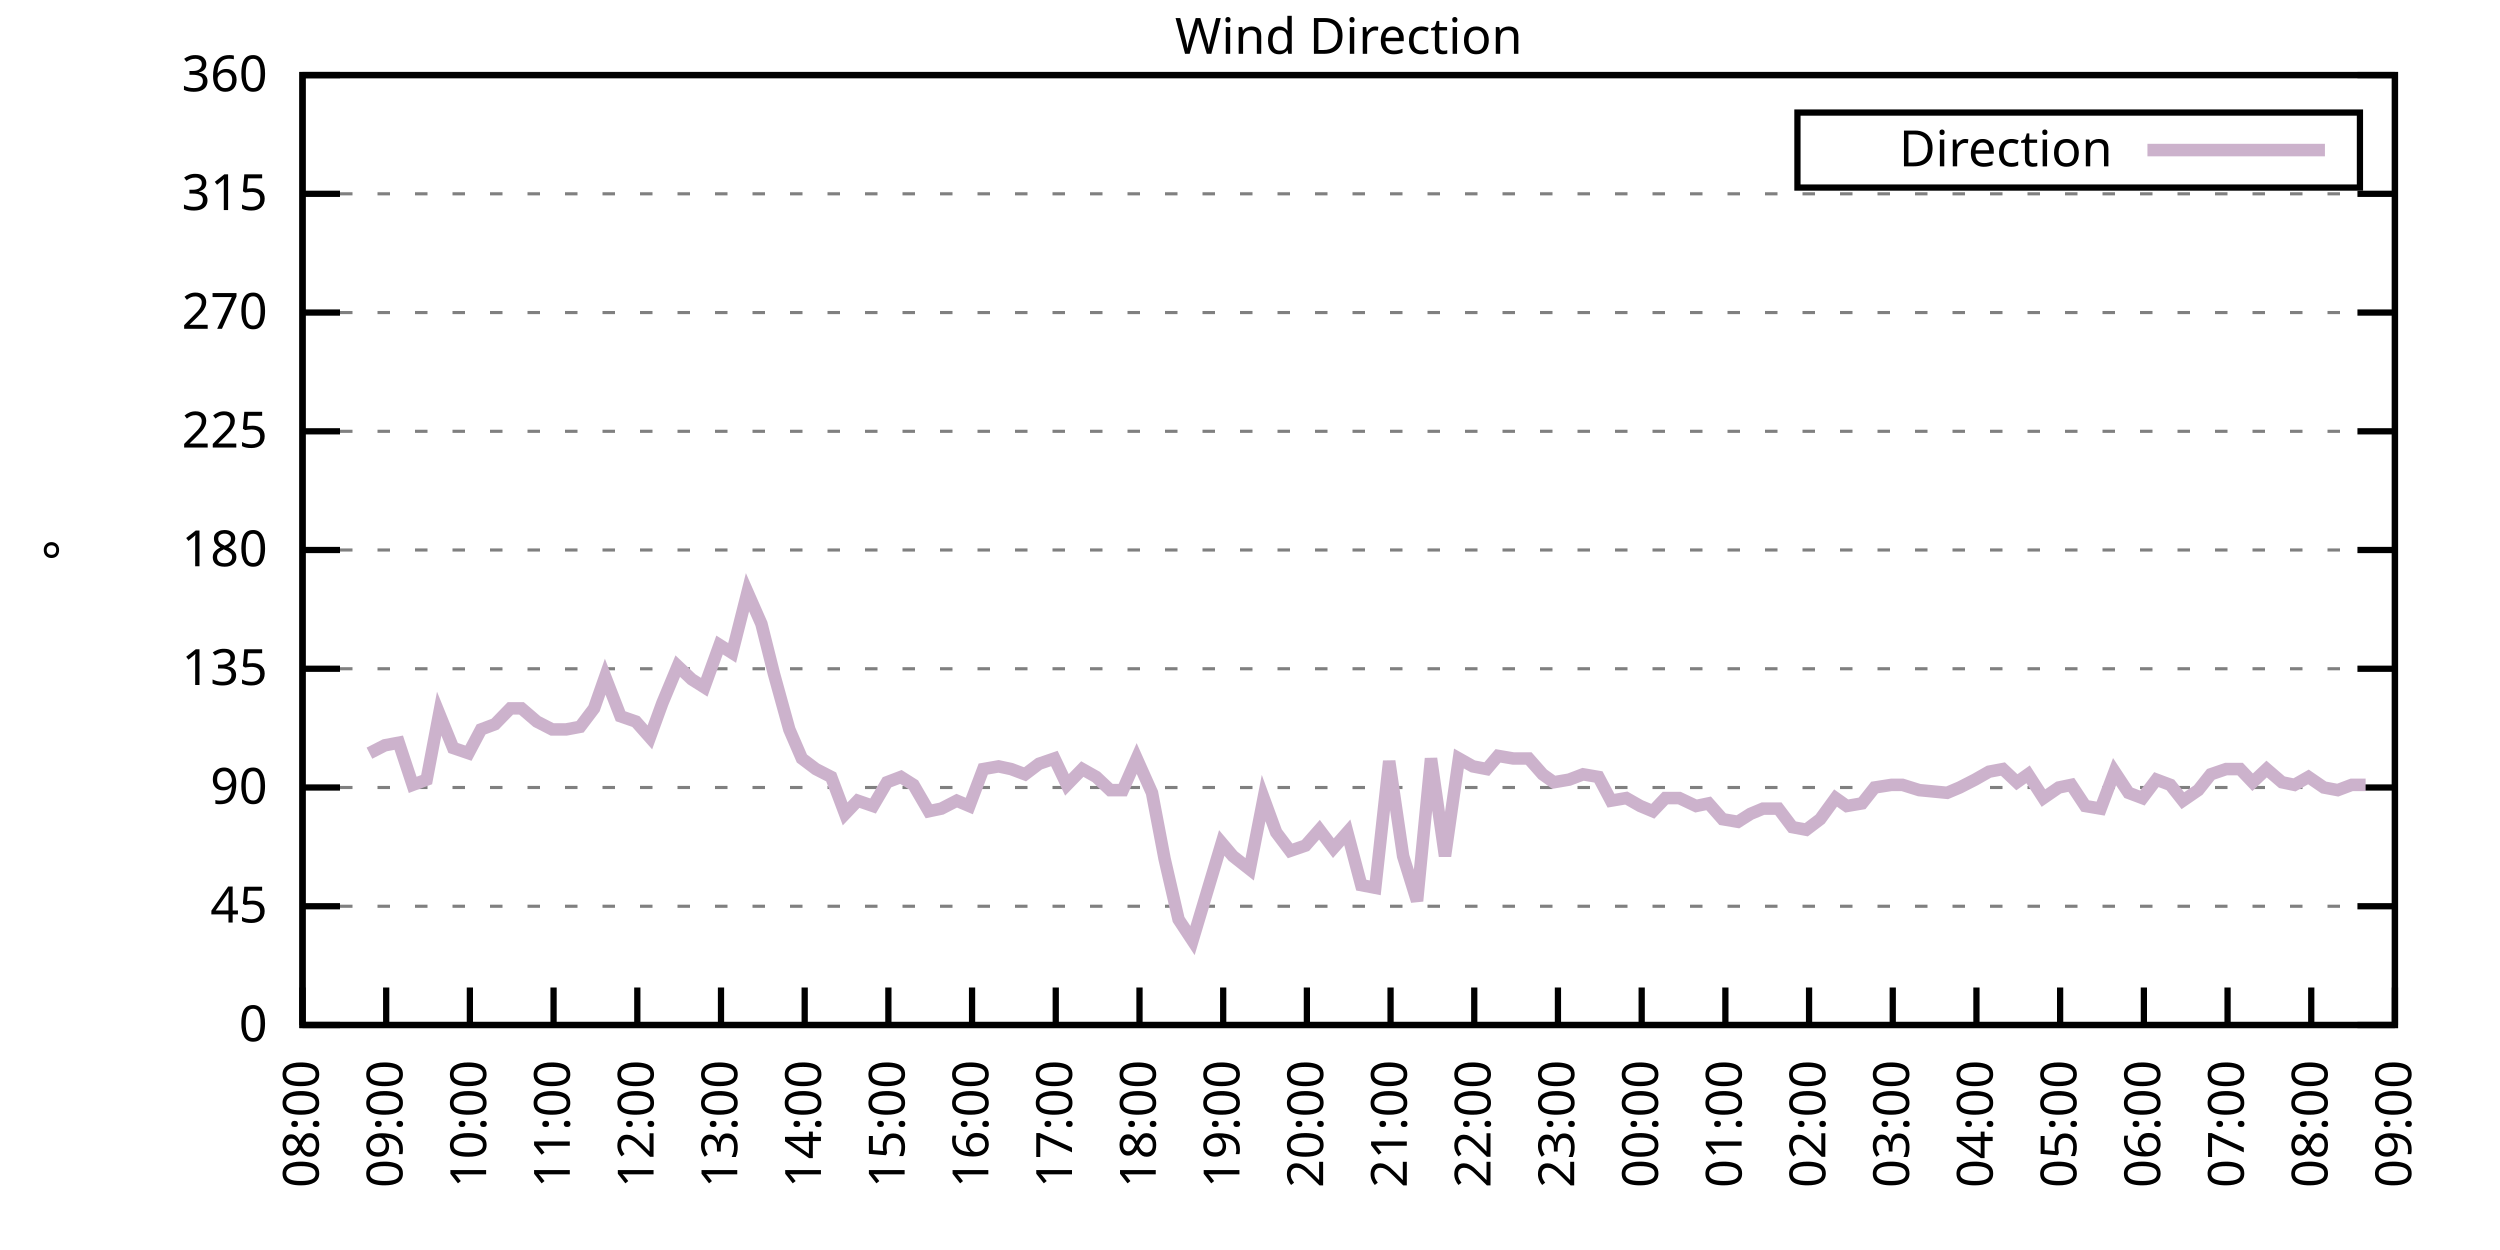
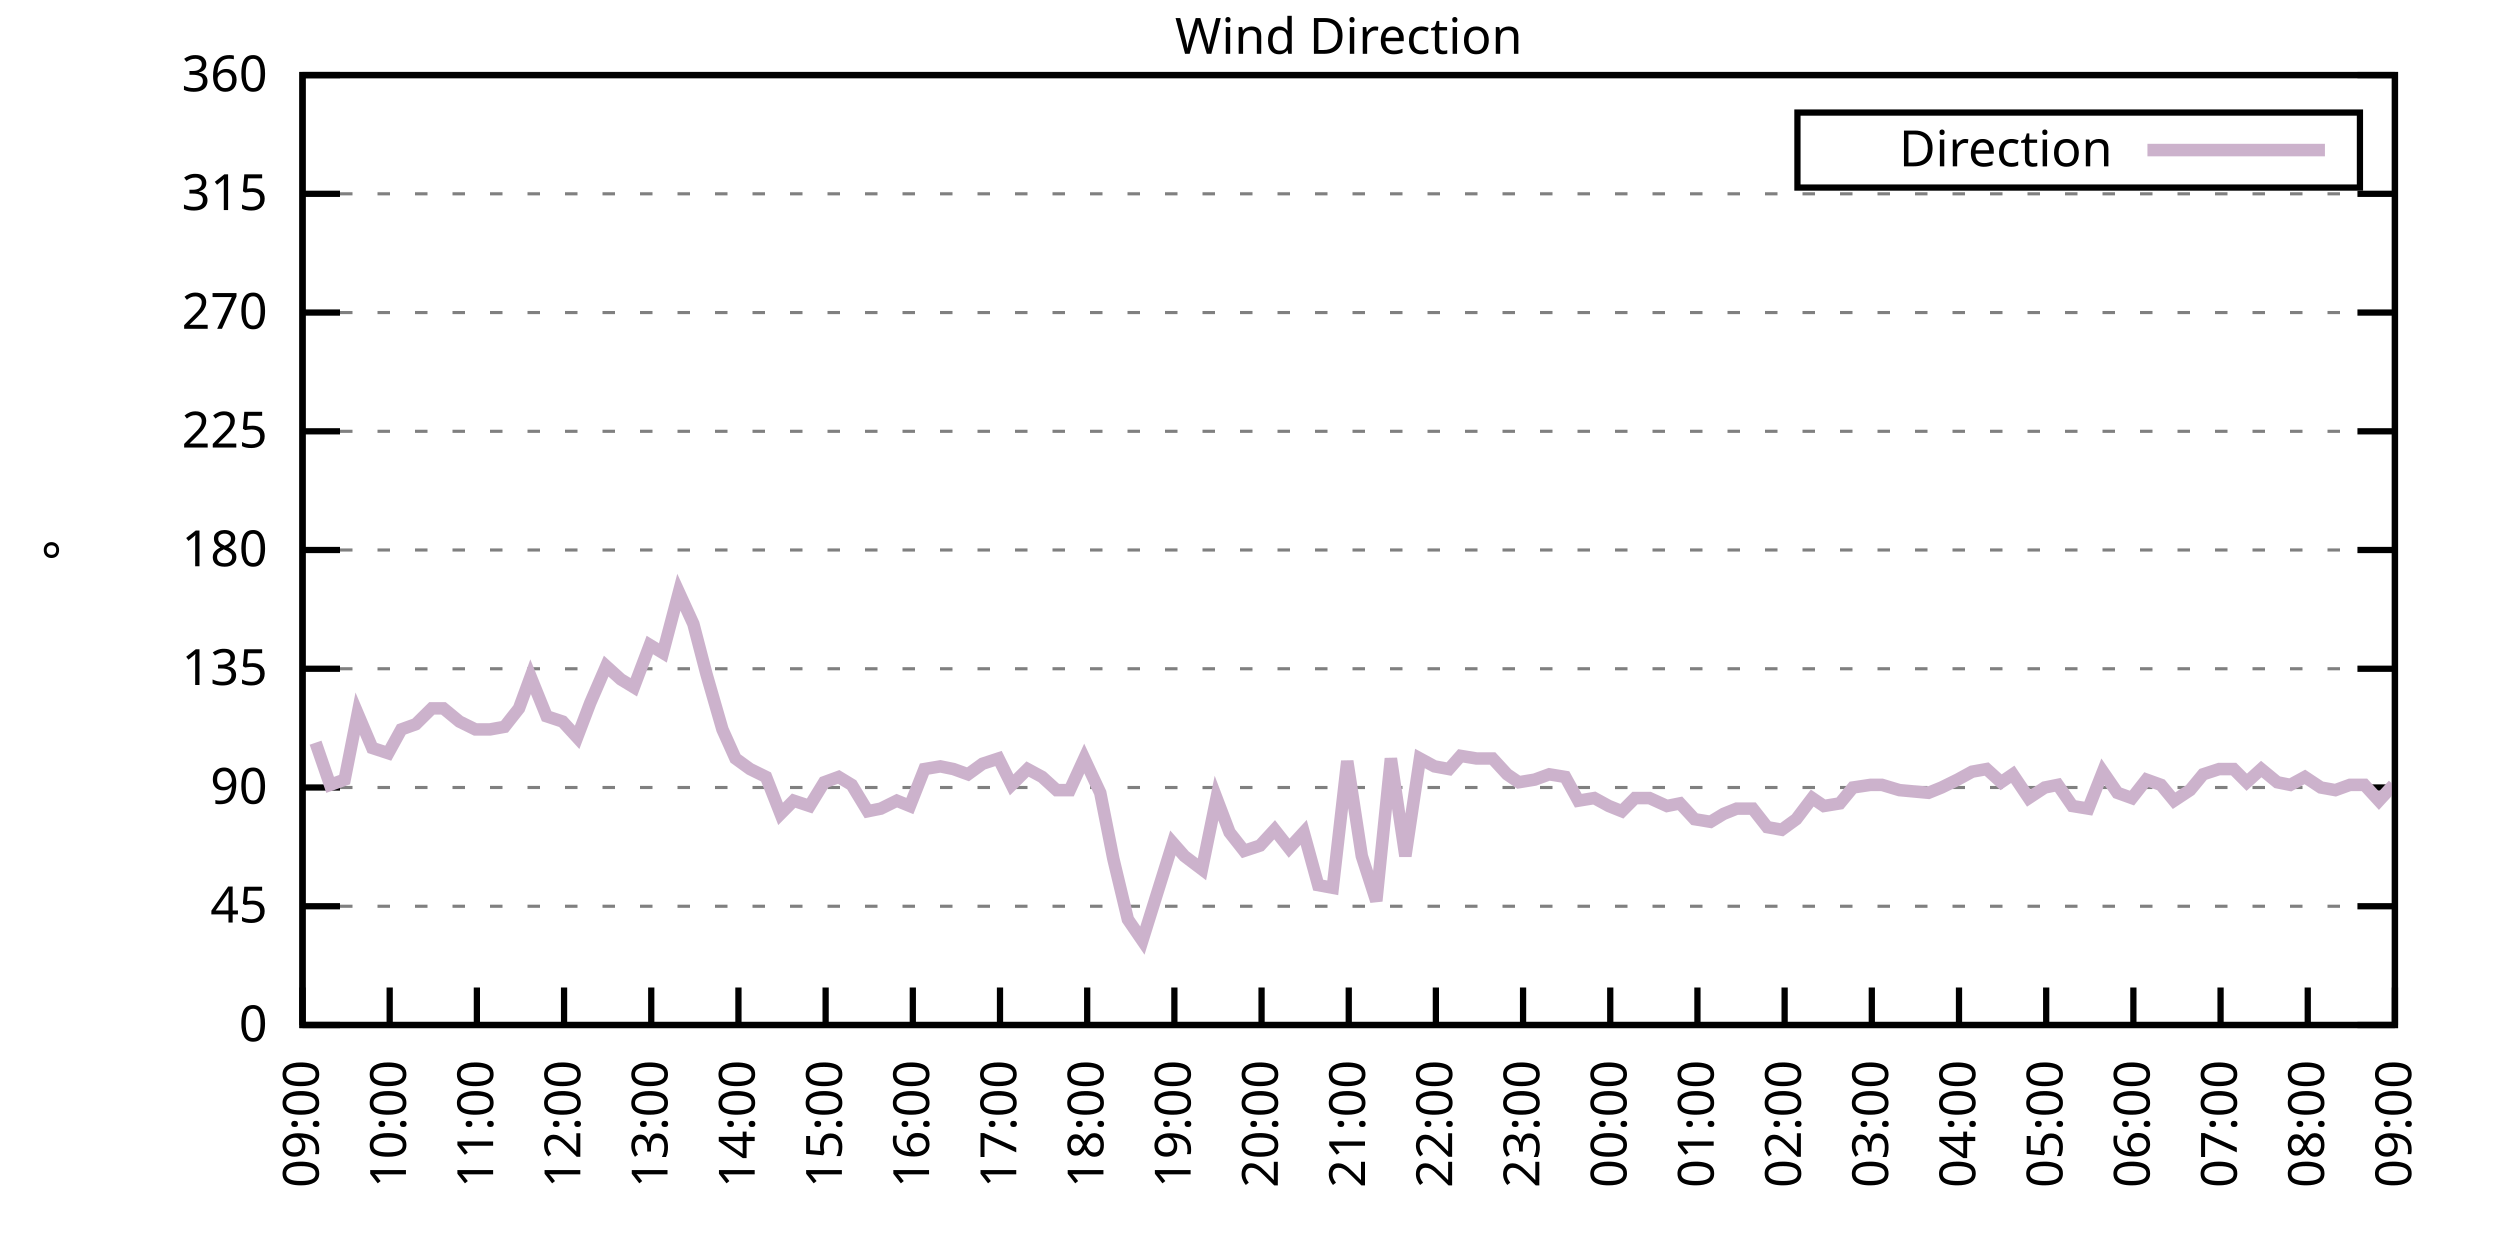
<svg xmlns="http://www.w3.org/2000/svg" xmlns:xlink="http://www.w3.org/1999/xlink" width="400" height="200" viewBox="0 0 400 200">
  <g id="gnuplot_canvas">
    <rect x="0" y="0" width="400" height="200" fill="none" />
    <defs>
      <circle id="gpDot" r="0.5" stroke-width="0.5" stroke="currentColor" />
      <path id="gpPt0" stroke-width="0.333" stroke="currentColor" d="M-1,0 h2 M0,-1 v2" />
      <path id="gpPt1" stroke-width="0.333" stroke="currentColor" d="M-1,-1 L1,1 M1,-1 L-1,1" />
      <path id="gpPt2" stroke-width="0.333" stroke="currentColor" d="M-1,0 L1,0 M0,-1 L0,1 M-1,-1 L1,1 M-1,1 L1,-1" />
      <rect id="gpPt3" stroke-width="0.333" stroke="currentColor" x="-1" y="-1" width="2" height="2" />
      <rect id="gpPt4" stroke-width="0.333" stroke="currentColor" fill="currentColor" x="-1" y="-1" width="2" height="2" />
      <circle id="gpPt5" stroke-width="0.333" stroke="currentColor" cx="0" cy="0" r="1" />
      <use xlink:href="#gpPt5" id="gpPt6" fill="currentColor" stroke="none" />
      <path id="gpPt7" stroke-width="0.333" stroke="currentColor" d="M0,-1.33 L-1.33,0.67 L1.33,0.67 z" />
      <use xlink:href="#gpPt7" id="gpPt8" fill="currentColor" stroke="none" />
      <use xlink:href="#gpPt7" id="gpPt9" stroke="currentColor" transform="rotate(180)" />
      <use xlink:href="#gpPt9" id="gpPt10" fill="currentColor" stroke="none" />
      <use xlink:href="#gpPt3" id="gpPt11" stroke="currentColor" transform="rotate(45)" />
      <use xlink:href="#gpPt11" id="gpPt12" fill="currentColor" stroke="none" />
      <path id="gpPt13" stroke-width="0.333" stroke="currentColor" d="M0,1.330 L1.265,0.411 L0.782,-1.067 L-0.782,-1.076 L-1.265,0.411 z" />
      <use xlink:href="#gpPt13" id="gpPt14" fill="currentColor" stroke="none" />
      <filter id="textbox" filterUnits="objectBoundingBox" x="0" y="0" height="1" width="1">
        <feFlood flood-color="white" flood-opacity="1" result="bgnd" />
        <feComposite in="SourceGraphic" in2="bgnd" operator="atop" />
      </filter>
      <filter id="greybox" filterUnits="objectBoundingBox" x="0" y="0" height="1" width="1">
        <feFlood flood-color="lightgrey" flood-opacity="1" result="grey" />
        <feComposite in="SourceGraphic" in2="grey" operator="atop" />
      </filter>
    </defs>
    <g fill="none" color="white" stroke="currentColor" stroke-width="1.00" stroke-linecap="butt" stroke-linejoin="miter">
</g>
    <g fill="none" color="black" stroke="currentColor" stroke-width="1.00" stroke-linecap="butt" stroke-linejoin="miter">
      <g stroke="none" shape-rendering="crispEdges">
        <polygon fill="rgb(255, 255, 255)" points="48.40,164.00 383.18,164.00 383.18,12.02 48.40,12.02 " />
      </g>
    </g>
    <g fill="none" color="black" stroke="currentColor" stroke-width="1.00" stroke-linecap="butt" stroke-linejoin="miter">
</g>
    <g fill="none" color="black" stroke="black" stroke-width="0.50" stroke-linecap="butt" stroke-linejoin="miter">
</g>
    <g fill="none" color="gray" stroke="currentColor" stroke-width="0.50" stroke-linecap="butt" stroke-linejoin="miter">
      <path stroke="gray" stroke-dasharray="2,4" class="gridline" d="M48.40,164.00 L383.19,164.00  " />
    </g>
    <g fill="none" color="gray" stroke="gray" stroke-width="1.00" stroke-linecap="butt" stroke-linejoin="miter">
</g>
    <g fill="none" color="black" stroke="currentColor" stroke-width="1.00" stroke-linecap="butt" stroke-linejoin="miter">
      <path stroke="black" d="M48.40,164.00 L54.40,164.00 M383.19,164.00 L377.19,164.00  " />
      <g transform="translate(42.80,166.60)" stroke="none" fill="black" font-family="Sans" font-size="8.00" text-anchor="end">
        <text>
          <tspan font-family="Sans"> 0</tspan>
        </text>
      </g>
    </g>
    <g fill="none" color="black" stroke="currentColor" stroke-width="1.00" stroke-linecap="butt" stroke-linejoin="miter">
</g>
    <g fill="none" color="black" stroke="black" stroke-width="0.50" stroke-linecap="butt" stroke-linejoin="miter">
</g>
    <g fill="none" color="gray" stroke="currentColor" stroke-width="0.50" stroke-linecap="butt" stroke-linejoin="miter">
      <path stroke="gray" stroke-dasharray="2,4" class="gridline" d="M48.40,145.00 L383.19,145.00  " />
    </g>
    <g fill="none" color="gray" stroke="gray" stroke-width="1.00" stroke-linecap="butt" stroke-linejoin="miter">
</g>
    <g fill="none" color="black" stroke="currentColor" stroke-width="1.00" stroke-linecap="butt" stroke-linejoin="miter">
      <path stroke="black" d="M48.40,145.00 L54.40,145.00 M383.19,145.00 L377.19,145.00  " />
      <g transform="translate(42.80,147.60)" stroke="none" fill="black" font-family="Sans" font-size="8.00" text-anchor="end">
        <text>
          <tspan font-family="Sans"> 45</tspan>
        </text>
      </g>
    </g>
    <g fill="none" color="black" stroke="currentColor" stroke-width="1.00" stroke-linecap="butt" stroke-linejoin="miter">
</g>
    <g fill="none" color="black" stroke="black" stroke-width="0.50" stroke-linecap="butt" stroke-linejoin="miter">
</g>
    <g fill="none" color="gray" stroke="currentColor" stroke-width="0.50" stroke-linecap="butt" stroke-linejoin="miter">
      <path stroke="gray" stroke-dasharray="2,4" class="gridline" d="M48.40,126.00 L383.19,126.00  " />
    </g>
    <g fill="none" color="gray" stroke="gray" stroke-width="1.00" stroke-linecap="butt" stroke-linejoin="miter">
</g>
    <g fill="none" color="black" stroke="currentColor" stroke-width="1.00" stroke-linecap="butt" stroke-linejoin="miter">
      <path stroke="black" d="M48.40,126.00 L54.40,126.00 M383.19,126.00 L377.19,126.00  " />
      <g transform="translate(42.80,128.60)" stroke="none" fill="black" font-family="Sans" font-size="8.00" text-anchor="end">
        <text>
          <tspan font-family="Sans"> 90</tspan>
        </text>
      </g>
    </g>
    <g fill="none" color="black" stroke="currentColor" stroke-width="1.00" stroke-linecap="butt" stroke-linejoin="miter">
</g>
    <g fill="none" color="black" stroke="black" stroke-width="0.50" stroke-linecap="butt" stroke-linejoin="miter">
</g>
    <g fill="none" color="gray" stroke="currentColor" stroke-width="0.50" stroke-linecap="butt" stroke-linejoin="miter">
      <path stroke="gray" stroke-dasharray="2,4" class="gridline" d="M48.40,107.00 L383.19,107.00  " />
    </g>
    <g fill="none" color="gray" stroke="gray" stroke-width="1.00" stroke-linecap="butt" stroke-linejoin="miter">
</g>
    <g fill="none" color="black" stroke="currentColor" stroke-width="1.00" stroke-linecap="butt" stroke-linejoin="miter">
      <path stroke="black" d="M48.40,107.00 L54.40,107.00 M383.19,107.00 L377.19,107.00  " />
      <g transform="translate(42.80,109.60)" stroke="none" fill="black" font-family="Sans" font-size="8.00" text-anchor="end">
        <text>
          <tspan font-family="Sans"> 135</tspan>
        </text>
      </g>
    </g>
    <g fill="none" color="black" stroke="currentColor" stroke-width="1.00" stroke-linecap="butt" stroke-linejoin="miter">
</g>
    <g fill="none" color="black" stroke="black" stroke-width="0.50" stroke-linecap="butt" stroke-linejoin="miter">
</g>
    <g fill="none" color="gray" stroke="currentColor" stroke-width="0.50" stroke-linecap="butt" stroke-linejoin="miter">
      <path stroke="gray" stroke-dasharray="2,4" class="gridline" d="M48.40,88.00 L383.19,88.00  " />
    </g>
    <g fill="none" color="gray" stroke="gray" stroke-width="1.00" stroke-linecap="butt" stroke-linejoin="miter">
</g>
    <g fill="none" color="black" stroke="currentColor" stroke-width="1.00" stroke-linecap="butt" stroke-linejoin="miter">
      <path stroke="black" d="M48.40,88.00 L54.40,88.00 M383.19,88.00 L377.19,88.00  " />
      <g transform="translate(42.80,90.60)" stroke="none" fill="black" font-family="Sans" font-size="8.00" text-anchor="end">
        <text>
          <tspan font-family="Sans"> 180</tspan>
        </text>
      </g>
    </g>
    <g fill="none" color="black" stroke="currentColor" stroke-width="1.00" stroke-linecap="butt" stroke-linejoin="miter">
</g>
    <g fill="none" color="black" stroke="black" stroke-width="0.50" stroke-linecap="butt" stroke-linejoin="miter">
</g>
    <g fill="none" color="gray" stroke="currentColor" stroke-width="0.50" stroke-linecap="butt" stroke-linejoin="miter">
      <path stroke="gray" stroke-dasharray="2,4" class="gridline" d="M48.40,69.01 L383.19,69.01  " />
    </g>
    <g fill="none" color="gray" stroke="gray" stroke-width="1.00" stroke-linecap="butt" stroke-linejoin="miter">
</g>
    <g fill="none" color="black" stroke="currentColor" stroke-width="1.00" stroke-linecap="butt" stroke-linejoin="miter">
      <path stroke="black" d="M48.40,69.01 L54.40,69.01 M383.19,69.01 L377.19,69.01  " />
      <g transform="translate(42.80,71.61)" stroke="none" fill="black" font-family="Sans" font-size="8.00" text-anchor="end">
        <text>
          <tspan font-family="Sans"> 225</tspan>
        </text>
      </g>
    </g>
    <g fill="none" color="black" stroke="currentColor" stroke-width="1.00" stroke-linecap="butt" stroke-linejoin="miter">
</g>
    <g fill="none" color="black" stroke="black" stroke-width="0.50" stroke-linecap="butt" stroke-linejoin="miter">
</g>
    <g fill="none" color="gray" stroke="currentColor" stroke-width="0.50" stroke-linecap="butt" stroke-linejoin="miter">
      <path stroke="gray" stroke-dasharray="2,4" class="gridline" d="M48.40,50.01 L383.19,50.01  " />
    </g>
    <g fill="none" color="gray" stroke="gray" stroke-width="1.00" stroke-linecap="butt" stroke-linejoin="miter">
</g>
    <g fill="none" color="black" stroke="currentColor" stroke-width="1.00" stroke-linecap="butt" stroke-linejoin="miter">
      <path stroke="black" d="M48.40,50.01 L54.40,50.01 M383.19,50.01 L377.19,50.01  " />
      <g transform="translate(42.80,52.61)" stroke="none" fill="black" font-family="Sans" font-size="8.00" text-anchor="end">
        <text>
          <tspan font-family="Sans"> 270</tspan>
        </text>
      </g>
    </g>
    <g fill="none" color="black" stroke="currentColor" stroke-width="1.00" stroke-linecap="butt" stroke-linejoin="miter">
</g>
    <g fill="none" color="black" stroke="black" stroke-width="0.50" stroke-linecap="butt" stroke-linejoin="miter">
</g>
    <g fill="none" color="gray" stroke="currentColor" stroke-width="0.50" stroke-linecap="butt" stroke-linejoin="miter">
      <path stroke="gray" stroke-dasharray="2,4" class="gridline" d="M48.40,31.01 L383.19,31.01  " />
    </g>
    <g fill="none" color="gray" stroke="gray" stroke-width="1.00" stroke-linecap="butt" stroke-linejoin="miter">
</g>
    <g fill="none" color="black" stroke="currentColor" stroke-width="1.00" stroke-linecap="butt" stroke-linejoin="miter">
      <path stroke="black" d="M48.40,31.01 L54.40,31.01 M383.19,31.01 L377.19,31.01  " />
      <g transform="translate(42.80,33.61)" stroke="none" fill="black" font-family="Sans" font-size="8.00" text-anchor="end">
        <text>
          <tspan font-family="Sans"> 315</tspan>
        </text>
      </g>
    </g>
    <g fill="none" color="black" stroke="currentColor" stroke-width="1.00" stroke-linecap="butt" stroke-linejoin="miter">
</g>
    <g fill="none" color="black" stroke="black" stroke-width="0.50" stroke-linecap="butt" stroke-linejoin="miter">
</g>
    <g fill="none" color="gray" stroke="currentColor" stroke-width="0.50" stroke-linecap="butt" stroke-linejoin="miter">
      <path stroke="gray" stroke-dasharray="2,4" class="gridline" d="M48.40,12.01 L383.19,12.01  " />
    </g>
    <g fill="none" color="gray" stroke="gray" stroke-width="1.00" stroke-linecap="butt" stroke-linejoin="miter">
</g>
    <g fill="none" color="black" stroke="currentColor" stroke-width="1.00" stroke-linecap="butt" stroke-linejoin="miter">
      <path stroke="black" d="M48.40,12.01 L54.40,12.01 M383.19,12.01 L377.19,12.01  " />
      <g transform="translate(42.80,14.61)" stroke="none" fill="black" font-family="Sans" font-size="8.00" text-anchor="end">
        <text>
          <tspan font-family="Sans"> 360</tspan>
        </text>
      </g>
    </g>
    <g fill="none" color="black" stroke="currentColor" stroke-width="1.00" stroke-linecap="butt" stroke-linejoin="miter">
      <path stroke="black" d="M48.40,164.00 L48.40,158.00  " />
      <g transform="translate(51.00,169.60) rotate(270.00)" stroke="none" fill="black" font-family="Sans" font-size="8.00" text-anchor="end">
        <text>
-           <tspan font-family="Sans">08:00</tspan>
-         </text>
-       </g>
-     </g>
-     <g fill="none" color="black" stroke="currentColor" stroke-width="1.00" stroke-linecap="butt" stroke-linejoin="miter">
-       <path stroke="black" d="M61.79,164.00 L61.79,158.00  " />
-       <g transform="translate(64.39,169.60) rotate(270.00)" stroke="none" fill="black" font-family="Sans" font-size="8.00" text-anchor="end">
-         <text>
          <tspan font-family="Sans">09:00</tspan>
        </text>
      </g>
    </g>
    <g fill="none" color="black" stroke="currentColor" stroke-width="1.00" stroke-linecap="butt" stroke-linejoin="miter">
-       <path stroke="black" d="M75.18,164.00 L75.18,158.00  " />
-       <g transform="translate(77.78,169.60) rotate(270.00)" stroke="none" fill="black" font-family="Sans" font-size="8.00" text-anchor="end">
+       <path stroke="black" d="M62.35,164.00 L62.35,158.00  " />
+       <g transform="translate(64.95,169.60) rotate(270.00)" stroke="none" fill="black" font-family="Sans" font-size="8.00" text-anchor="end">
        <text>
          <tspan font-family="Sans">10:00</tspan>
        </text>
      </g>
    </g>
    <g fill="none" color="black" stroke="currentColor" stroke-width="1.00" stroke-linecap="butt" stroke-linejoin="miter">
-       <path stroke="black" d="M88.57,164.00 L88.57,158.00  " />
-       <g transform="translate(91.17,169.60) rotate(270.00)" stroke="none" fill="black" font-family="Sans" font-size="8.00" text-anchor="end">
+       <path stroke="black" d="M76.30,164.00 L76.30,158.00  " />
+       <g transform="translate(78.90,169.60) rotate(270.00)" stroke="none" fill="black" font-family="Sans" font-size="8.00" text-anchor="end">
        <text>
          <tspan font-family="Sans">11:00</tspan>
        </text>
      </g>
    </g>
    <g fill="none" color="black" stroke="currentColor" stroke-width="1.00" stroke-linecap="butt" stroke-linejoin="miter">
-       <path stroke="black" d="M101.97,164.00 L101.97,158.00  " />
-       <g transform="translate(104.57,169.60) rotate(270.00)" stroke="none" fill="black" font-family="Sans" font-size="8.00" text-anchor="end">
+       <path stroke="black" d="M90.25,164.00 L90.25,158.00  " />
+       <g transform="translate(92.85,169.60) rotate(270.00)" stroke="none" fill="black" font-family="Sans" font-size="8.00" text-anchor="end">
        <text>
          <tspan font-family="Sans">12:00</tspan>
        </text>
      </g>
    </g>
    <g fill="none" color="black" stroke="currentColor" stroke-width="1.00" stroke-linecap="butt" stroke-linejoin="miter">
-       <path stroke="black" d="M115.36,164.00 L115.36,158.00  " />
-       <g transform="translate(117.96,169.60) rotate(270.00)" stroke="none" fill="black" font-family="Sans" font-size="8.00" text-anchor="end">
+       <path stroke="black" d="M104.20,164.00 L104.20,158.00  " />
+       <g transform="translate(106.80,169.60) rotate(270.00)" stroke="none" fill="black" font-family="Sans" font-size="8.00" text-anchor="end">
        <text>
          <tspan font-family="Sans">13:00</tspan>
        </text>
      </g>
    </g>
    <g fill="none" color="black" stroke="currentColor" stroke-width="1.00" stroke-linecap="butt" stroke-linejoin="miter">
-       <path stroke="black" d="M128.75,164.00 L128.75,158.00  " />
-       <g transform="translate(131.35,169.60) rotate(270.00)" stroke="none" fill="black" font-family="Sans" font-size="8.00" text-anchor="end">
+       <path stroke="black" d="M118.15,164.00 L118.15,158.00  " />
+       <g transform="translate(120.75,169.60) rotate(270.00)" stroke="none" fill="black" font-family="Sans" font-size="8.00" text-anchor="end">
        <text>
          <tspan font-family="Sans">14:00</tspan>
        </text>
      </g>
    </g>
    <g fill="none" color="black" stroke="currentColor" stroke-width="1.00" stroke-linecap="butt" stroke-linejoin="miter">
-       <path stroke="black" d="M142.14,164.00 L142.14,158.00  " />
-       <g transform="translate(144.74,169.60) rotate(270.00)" stroke="none" fill="black" font-family="Sans" font-size="8.00" text-anchor="end">
+       <path stroke="black" d="M132.10,164.00 L132.10,158.00  " />
+       <g transform="translate(134.70,169.60) rotate(270.00)" stroke="none" fill="black" font-family="Sans" font-size="8.00" text-anchor="end">
        <text>
          <tspan font-family="Sans">15:00</tspan>
        </text>
      </g>
    </g>
    <g fill="none" color="black" stroke="currentColor" stroke-width="1.00" stroke-linecap="butt" stroke-linejoin="miter">
-       <path stroke="black" d="M155.53,164.00 L155.53,158.00  " />
-       <g transform="translate(158.13,169.60) rotate(270.00)" stroke="none" fill="black" font-family="Sans" font-size="8.00" text-anchor="end">
+       <path stroke="black" d="M146.05,164.00 L146.05,158.00  " />
+       <g transform="translate(148.65,169.60) rotate(270.00)" stroke="none" fill="black" font-family="Sans" font-size="8.00" text-anchor="end">
        <text>
          <tspan font-family="Sans">16:00</tspan>
        </text>
      </g>
    </g>
    <g fill="none" color="black" stroke="currentColor" stroke-width="1.00" stroke-linecap="butt" stroke-linejoin="miter">
-       <path stroke="black" d="M168.92,164.00 L168.92,158.00  " />
-       <g transform="translate(171.52,169.60) rotate(270.00)" stroke="none" fill="black" font-family="Sans" font-size="8.00" text-anchor="end">
+       <path stroke="black" d="M160.00,164.00 L160.00,158.00  " />
+       <g transform="translate(162.60,169.60) rotate(270.00)" stroke="none" fill="black" font-family="Sans" font-size="8.00" text-anchor="end">
        <text>
          <tspan font-family="Sans">17:00</tspan>
        </text>
      </g>
    </g>
    <g fill="none" color="black" stroke="currentColor" stroke-width="1.00" stroke-linecap="butt" stroke-linejoin="miter">
-       <path stroke="black" d="M182.32,164.00 L182.32,158.00  " />
-       <g transform="translate(184.92,169.60) rotate(270.00)" stroke="none" fill="black" font-family="Sans" font-size="8.00" text-anchor="end">
+       <path stroke="black" d="M173.95,164.00 L173.95,158.00  " />
+       <g transform="translate(176.55,169.60) rotate(270.00)" stroke="none" fill="black" font-family="Sans" font-size="8.00" text-anchor="end">
        <text>
          <tspan font-family="Sans">18:00</tspan>
        </text>
      </g>
    </g>
    <g fill="none" color="black" stroke="currentColor" stroke-width="1.00" stroke-linecap="butt" stroke-linejoin="miter">
-       <path stroke="black" d="M195.71,164.00 L195.71,158.00  " />
-       <g transform="translate(198.31,169.60) rotate(270.00)" stroke="none" fill="black" font-family="Sans" font-size="8.00" text-anchor="end">
+       <path stroke="black" d="M187.90,164.00 L187.90,158.00  " />
+       <g transform="translate(190.50,169.60) rotate(270.00)" stroke="none" fill="black" font-family="Sans" font-size="8.00" text-anchor="end">
        <text>
          <tspan font-family="Sans">19:00</tspan>
        </text>
      </g>
    </g>
    <g fill="none" color="black" stroke="currentColor" stroke-width="1.00" stroke-linecap="butt" stroke-linejoin="miter">
-       <path stroke="black" d="M209.10,164.00 L209.10,158.00  " />
-       <g transform="translate(211.70,169.60) rotate(270.00)" stroke="none" fill="black" font-family="Sans" font-size="8.00" text-anchor="end">
+       <path stroke="black" d="M201.85,164.00 L201.85,158.00  " />
+       <g transform="translate(204.45,169.60) rotate(270.00)" stroke="none" fill="black" font-family="Sans" font-size="8.00" text-anchor="end">
        <text>
          <tspan font-family="Sans">20:00</tspan>
        </text>
      </g>
    </g>
    <g fill="none" color="black" stroke="currentColor" stroke-width="1.00" stroke-linecap="butt" stroke-linejoin="miter">
-       <path stroke="black" d="M222.49,164.00 L222.49,158.00  " />
-       <g transform="translate(225.09,169.60) rotate(270.00)" stroke="none" fill="black" font-family="Sans" font-size="8.00" text-anchor="end">
+       <path stroke="black" d="M215.80,164.00 L215.80,158.00  " />
+       <g transform="translate(218.40,169.60) rotate(270.00)" stroke="none" fill="black" font-family="Sans" font-size="8.00" text-anchor="end">
        <text>
          <tspan font-family="Sans">21:00</tspan>
        </text>
      </g>
    </g>
    <g fill="none" color="black" stroke="currentColor" stroke-width="1.00" stroke-linecap="butt" stroke-linejoin="miter">
-       <path stroke="black" d="M235.88,164.00 L235.88,158.00  " />
-       <g transform="translate(238.48,169.60) rotate(270.00)" stroke="none" fill="black" font-family="Sans" font-size="8.00" text-anchor="end">
+       <path stroke="black" d="M229.74,164.00 L229.74,158.00  " />
+       <g transform="translate(232.34,169.60) rotate(270.00)" stroke="none" fill="black" font-family="Sans" font-size="8.00" text-anchor="end">
        <text>
          <tspan font-family="Sans">22:00</tspan>
        </text>
      </g>
    </g>
    <g fill="none" color="black" stroke="currentColor" stroke-width="1.00" stroke-linecap="butt" stroke-linejoin="miter">
-       <path stroke="black" d="M249.27,164.00 L249.27,158.00  " />
-       <g transform="translate(251.87,169.60) rotate(270.00)" stroke="none" fill="black" font-family="Sans" font-size="8.00" text-anchor="end">
+       <path stroke="black" d="M243.69,164.00 L243.69,158.00  " />
+       <g transform="translate(246.29,169.60) rotate(270.00)" stroke="none" fill="black" font-family="Sans" font-size="8.00" text-anchor="end">
        <text>
          <tspan font-family="Sans">23:00</tspan>
        </text>
      </g>
    </g>
    <g fill="none" color="black" stroke="currentColor" stroke-width="1.00" stroke-linecap="butt" stroke-linejoin="miter">
-       <path stroke="black" d="M262.67,164.00 L262.67,158.00  " />
-       <g transform="translate(265.27,169.60) rotate(270.00)" stroke="none" fill="black" font-family="Sans" font-size="8.00" text-anchor="end">
+       <path stroke="black" d="M257.64,164.00 L257.64,158.00  " />
+       <g transform="translate(260.24,169.60) rotate(270.00)" stroke="none" fill="black" font-family="Sans" font-size="8.00" text-anchor="end">
        <text>
          <tspan font-family="Sans">00:00</tspan>
        </text>
      </g>
    </g>
    <g fill="none" color="black" stroke="currentColor" stroke-width="1.00" stroke-linecap="butt" stroke-linejoin="miter">
-       <path stroke="black" d="M276.06,164.00 L276.06,158.00  " />
-       <g transform="translate(278.66,169.60) rotate(270.00)" stroke="none" fill="black" font-family="Sans" font-size="8.00" text-anchor="end">
+       <path stroke="black" d="M271.59,164.00 L271.59,158.00  " />
+       <g transform="translate(274.19,169.60) rotate(270.00)" stroke="none" fill="black" font-family="Sans" font-size="8.00" text-anchor="end">
        <text>
          <tspan font-family="Sans">01:00</tspan>
        </text>
      </g>
    </g>
    <g fill="none" color="black" stroke="currentColor" stroke-width="1.00" stroke-linecap="butt" stroke-linejoin="miter">
-       <path stroke="black" d="M289.45,164.00 L289.45,158.00  " />
-       <g transform="translate(292.05,169.60) rotate(270.00)" stroke="none" fill="black" font-family="Sans" font-size="8.00" text-anchor="end">
+       <path stroke="black" d="M285.54,164.00 L285.54,158.00  " />
+       <g transform="translate(288.14,169.60) rotate(270.00)" stroke="none" fill="black" font-family="Sans" font-size="8.00" text-anchor="end">
        <text>
          <tspan font-family="Sans">02:00</tspan>
        </text>
      </g>
    </g>
    <g fill="none" color="black" stroke="currentColor" stroke-width="1.00" stroke-linecap="butt" stroke-linejoin="miter">
-       <path stroke="black" d="M302.84,164.00 L302.84,158.00  " />
-       <g transform="translate(305.44,169.60) rotate(270.00)" stroke="none" fill="black" font-family="Sans" font-size="8.00" text-anchor="end">
+       <path stroke="black" d="M299.49,164.00 L299.49,158.00  " />
+       <g transform="translate(302.09,169.60) rotate(270.00)" stroke="none" fill="black" font-family="Sans" font-size="8.00" text-anchor="end">
        <text>
          <tspan font-family="Sans">03:00</tspan>
        </text>
      </g>
    </g>
    <g fill="none" color="black" stroke="currentColor" stroke-width="1.00" stroke-linecap="butt" stroke-linejoin="miter">
-       <path stroke="black" d="M316.23,164.00 L316.23,158.00  " />
-       <g transform="translate(318.83,169.60) rotate(270.00)" stroke="none" fill="black" font-family="Sans" font-size="8.00" text-anchor="end">
+       <path stroke="black" d="M313.44,164.00 L313.44,158.00  " />
+       <g transform="translate(316.04,169.60) rotate(270.00)" stroke="none" fill="black" font-family="Sans" font-size="8.00" text-anchor="end">
        <text>
          <tspan font-family="Sans">04:00</tspan>
        </text>
      </g>
    </g>
    <g fill="none" color="black" stroke="currentColor" stroke-width="1.00" stroke-linecap="butt" stroke-linejoin="miter">
-       <path stroke="black" d="M329.62,164.00 L329.62,158.00  " />
-       <g transform="translate(332.22,169.60) rotate(270.00)" stroke="none" fill="black" font-family="Sans" font-size="8.00" text-anchor="end">
+       <path stroke="black" d="M327.39,164.00 L327.39,158.00  " />
+       <g transform="translate(329.99,169.60) rotate(270.00)" stroke="none" fill="black" font-family="Sans" font-size="8.00" text-anchor="end">
        <text>
          <tspan font-family="Sans">05:00</tspan>
        </text>
      </g>
    </g>
    <g fill="none" color="black" stroke="currentColor" stroke-width="1.00" stroke-linecap="butt" stroke-linejoin="miter">
-       <path stroke="black" d="M343.02,164.00 L343.02,158.00  " />
-       <g transform="translate(345.62,169.60) rotate(270.00)" stroke="none" fill="black" font-family="Sans" font-size="8.00" text-anchor="end">
+       <path stroke="black" d="M341.34,164.00 L341.34,158.00  " />
+       <g transform="translate(343.94,169.60) rotate(270.00)" stroke="none" fill="black" font-family="Sans" font-size="8.00" text-anchor="end">
        <text>
          <tspan font-family="Sans">06:00</tspan>
        </text>
      </g>
    </g>
    <g fill="none" color="black" stroke="currentColor" stroke-width="1.00" stroke-linecap="butt" stroke-linejoin="miter">
-       <path stroke="black" d="M356.41,164.00 L356.41,158.00  " />
-       <g transform="translate(359.01,169.60) rotate(270.00)" stroke="none" fill="black" font-family="Sans" font-size="8.00" text-anchor="end">
+       <path stroke="black" d="M355.29,164.00 L355.29,158.00  " />
+       <g transform="translate(357.89,169.60) rotate(270.00)" stroke="none" fill="black" font-family="Sans" font-size="8.00" text-anchor="end">
        <text>
          <tspan font-family="Sans">07:00</tspan>
        </text>
      </g>
    </g>
    <g fill="none" color="black" stroke="currentColor" stroke-width="1.00" stroke-linecap="butt" stroke-linejoin="miter">
-       <path stroke="black" d="M369.80,164.00 L369.80,158.00  " />
-       <g transform="translate(372.40,169.60) rotate(270.00)" stroke="none" fill="black" font-family="Sans" font-size="8.00" text-anchor="end">
+       <path stroke="black" d="M369.24,164.00 L369.24,158.00  " />
+       <g transform="translate(371.84,169.60) rotate(270.00)" stroke="none" fill="black" font-family="Sans" font-size="8.00" text-anchor="end">
        <text>
          <tspan font-family="Sans">08:00</tspan>
        </text>
      </g>
    </g>
    <g fill="none" color="black" stroke="currentColor" stroke-width="1.00" stroke-linecap="butt" stroke-linejoin="miter">
      <path stroke="black" d="M383.19,164.00 L383.19,158.00  " />
      <g transform="translate(385.79,169.60) rotate(270.00)" stroke="none" fill="black" font-family="Sans" font-size="8.00" text-anchor="end">
        <text>
          <tspan font-family="Sans">09:00</tspan>
        </text>
      </g>
    </g>
    <g fill="none" color="black" stroke="currentColor" stroke-width="1.00" stroke-linecap="butt" stroke-linejoin="miter">
</g>
    <g fill="none" color="black" stroke="currentColor" stroke-width="1.00" stroke-linecap="butt" stroke-linejoin="miter">
      <path stroke="black" d="M48.40,12.01 L48.40,164.00 L383.19,164.00 L383.19,12.01 L48.40,12.01 Z  " />
    </g>
    <g fill="none" color="black" stroke="currentColor" stroke-width="1.00" stroke-linecap="butt" stroke-linejoin="miter">
</g>
    <g fill="none" color="black" stroke="currentColor" stroke-width="1.00" stroke-linecap="butt" stroke-linejoin="miter">
      <path stroke="black" d="M287.59,30.01 L287.59,18.01 L377.59,18.01 L377.59,30.01 L287.59,30.01 Z  " />
    </g>
    <g id="Wind_direction_plot_1">
      <g fill="none" color="white" stroke="black" stroke-width="2.00" stroke-linecap="butt" stroke-linejoin="miter">
</g>
      <g fill="none" color="black" stroke="currentColor" stroke-width="2.00" stroke-linecap="butt" stroke-linejoin="miter">
        <g transform="translate(337.99,26.61)" stroke="none" fill="black" font-family="Sans" font-size="8.00" text-anchor="end">
          <text>
            <tspan font-family="Sans">Direction</tspan>
          </text>
        </g>
      </g>
      <g fill="none" color="black" stroke="currentColor" stroke-width="2.00" stroke-linecap="butt" stroke-linejoin="miter">
-         <path stroke="rgb(204, 178, 204)" d="M343.59,24.01 L371.99,24.01 M59.11,120.51 L61.57,119.25 L63.80,118.83 L66.03,125.58 L68.26,124.74 L70.27,114.18   L72.50,119.67 L74.96,120.51 L76.97,116.71 L79.20,115.87 L81.66,113.34 L83.44,113.34 L85.90,115.45 L88.35,116.71   L90.58,116.71 L92.82,116.29 L95.05,113.34 L96.83,108.27 L99.29,114.60 L101.74,115.45 L103.98,117.98 L105.98,112.49   L108.44,106.58 L110.67,108.69 L112.68,109.96 L115.13,103.20 L117.14,104.47 L119.60,94.76 L121.83,99.83 L123.84,107.85   L126.29,116.71 L128.30,121.36 L130.54,123.05 L132.99,124.31 L135.22,130.22 L137.23,128.11 L139.69,128.96 L141.92,125.16   L144.15,124.31 L146.16,125.58 L148.61,129.80 L150.62,129.38 L153.08,128.11 L155.09,128.96 L157.32,123.05 L159.77,122.62   L161.78,123.05 L164.01,123.89 L166.25,122.20 L168.70,121.36 L170.71,125.58 L173.17,123.05 L175.40,124.31 L177.63,126.42   L179.64,126.42 L181.87,121.36 L184.32,126.85 L186.33,137.40 L188.57,147.11 L190.80,150.49 L195.48,134.87 L197.27,136.98   L199.95,139.09 L202.18,127.69 L204.19,133.18 L206.42,136.14 L208.88,135.29 L211.11,132.76 L213.34,135.71 L215.57,133.18   L217.80,141.62 L220.04,142.05 L222.27,121.78 L224.50,136.98 L226.73,144.16 L228.96,121.36 L231.20,136.98 L233.43,121.36   L235.66,122.62 L237.89,123.05 L239.68,120.94 L242.13,121.36 L244.59,121.36 L246.82,123.89 L248.60,125.16 L251.06,124.74   L253.29,123.89 L255.75,124.31 L257.76,128.11 L260.21,127.69 L262.44,128.96 L264.45,129.80 L266.46,127.69 L268.69,127.69   L271.37,128.96 L273.38,128.54 L275.61,131.07 L278.07,131.49 L280.07,130.22 L282.08,129.38 L284.54,129.38 L286.77,132.34   L289.00,132.76 L291.23,131.07 L293.69,127.69 L295.48,128.96 L297.93,128.54 L299.94,126.00 L302.62,125.58 L304.40,125.58   L307.08,126.42 L311.54,126.85 L313.55,126.00 L316.01,124.74 L318.24,123.47 L320.47,123.05 L322.70,125.16 L324.49,123.89   L326.95,127.69 L329.40,126.00 L331.41,125.58 L333.64,128.96 L336.10,129.38 L338.33,123.47 L340.56,126.85 L342.79,127.69   L345.02,124.74 L347.26,125.58 L349.26,128.11 L351.72,126.42 L353.73,123.89 L356.18,123.05 L358.42,123.05 L360.42,125.16   L362.66,123.05 L365.11,125.16 L367.12,125.58 L369.35,124.31 L371.81,126.00 L374.04,126.42 L376.27,125.58 L378.50,125.58    " />
+         <path stroke="rgb(204, 178, 204)" d="M343.59,24.01 L371.99,24.01 M50.49,118.83 L52.82,125.58 L55.14,124.74 L57.23,114.18 L59.56,119.67 L62.12,120.51   L64.21,116.71 L66.53,115.87 L69.09,113.34 L70.95,113.34 L73.51,115.45 L76.07,116.71 L78.39,116.71 L80.72,116.29   L83.04,113.34 L84.90,108.27 L87.46,114.60 L90.02,115.45 L92.34,117.98 L94.43,112.49 L96.99,106.58 L99.32,108.69   L101.41,109.96 L103.97,103.20 L106.06,104.47 L108.62,94.76 L110.94,99.83 L113.03,107.85 L115.59,116.71 L117.68,121.36   L120.01,123.05 L122.57,124.31 L124.89,130.22 L126.98,128.11 L129.54,128.96 L131.87,125.16 L134.19,124.31 L136.28,125.58   L138.84,129.80 L140.93,129.38 L143.49,128.11 L145.58,128.96 L147.91,123.05 L150.46,122.62 L152.56,123.05 L154.88,123.89   L157.21,122.20 L159.76,121.36 L161.86,125.58 L164.41,123.05 L166.74,124.31 L169.06,126.42 L171.16,126.42 L173.48,121.36   L176.04,126.85 L178.13,137.40 L180.46,147.11 L182.78,150.49 L187.66,134.87 L189.52,136.98 L192.31,139.09 L194.64,127.69   L196.73,133.18 L199.06,136.14 L201.61,135.29 L203.94,132.76 L206.26,135.71 L208.59,133.18 L210.91,141.62 L213.24,142.05   L215.56,121.78 L217.89,136.98 L220.21,144.16 L222.54,121.36 L224.86,136.98 L227.19,121.36 L229.51,122.62 L231.84,123.05   L233.70,120.94 L236.25,121.36 L238.81,121.36 L241.14,123.89 L243.00,125.16 L245.55,124.74 L247.88,123.89 L250.44,124.31   L252.53,128.11 L255.09,127.69 L257.41,128.96 L259.50,129.80 L261.60,127.69 L263.92,127.69 L266.71,128.96 L268.80,128.54   L271.13,131.07 L273.69,131.49 L275.78,130.22 L277.87,129.38 L280.43,129.38 L282.75,132.34 L285.08,132.76 L287.40,131.07   L289.96,127.69 L291.82,128.96 L294.38,128.54 L296.47,126.00 L299.26,125.58 L301.12,125.58 L303.91,126.42 L308.56,126.85   L310.65,126.00 L313.21,124.74 L315.53,123.47 L317.86,123.05 L320.18,125.16 L322.04,123.89 L324.60,127.69 L327.16,126.00   L329.25,125.58 L331.58,128.96 L334.13,129.38 L336.46,123.47 L338.78,126.85 L341.11,127.69 L343.43,124.74 L345.76,125.58   L347.85,128.11 L350.41,126.42 L352.50,123.89 L355.06,123.05 L357.38,123.05 L359.48,125.16 L361.80,123.05 L364.36,125.16   L366.45,125.58 L368.78,124.31 L371.33,126.00 L373.66,126.42 L375.98,125.58 L378.31,125.58 L380.63,128.11 L382.96,125.58    " />
      </g>
    </g>
    <g fill="none" color="black" stroke="currentColor" stroke-width="2.00" stroke-linecap="butt" stroke-linejoin="miter">
</g>
    <g fill="none" color="black" stroke="black" stroke-width="1.00" stroke-linecap="butt" stroke-linejoin="miter">
</g>
    <g fill="none" color="black" stroke="currentColor" stroke-width="1.00" stroke-linecap="butt" stroke-linejoin="miter">
      <path stroke="black" d="M48.40,12.01 L48.40,164.00 L383.19,164.00 L383.19,12.01 L48.40,12.01 Z  " />
      <g transform="translate(12.80,88.01) rotate(270.00)" stroke="none" fill="black" font-family="Sans" font-size="8.00" text-anchor="middle">
        <text>
          <tspan font-family="Sans">°</tspan>
        </text>
      </g>
    </g>
    <g fill="none" color="black" stroke="currentColor" stroke-width="1.00" stroke-linecap="butt" stroke-linejoin="miter">
</g>
    <g fill="none" color="black" stroke="currentColor" stroke-width="1.00" stroke-linecap="butt" stroke-linejoin="miter">
      <g transform="translate(215.79,8.61)" stroke="none" fill="black" font-family="Sans" font-size="8.00" text-anchor="middle">
        <text>
          <tspan font-family="Sans">Wind Direction</tspan>
        </text>
      </g>
    </g>
    <g fill="none" color="black" stroke="currentColor" stroke-width="1.00" stroke-linecap="butt" stroke-linejoin="miter">
</g>
  </g>
</svg>
